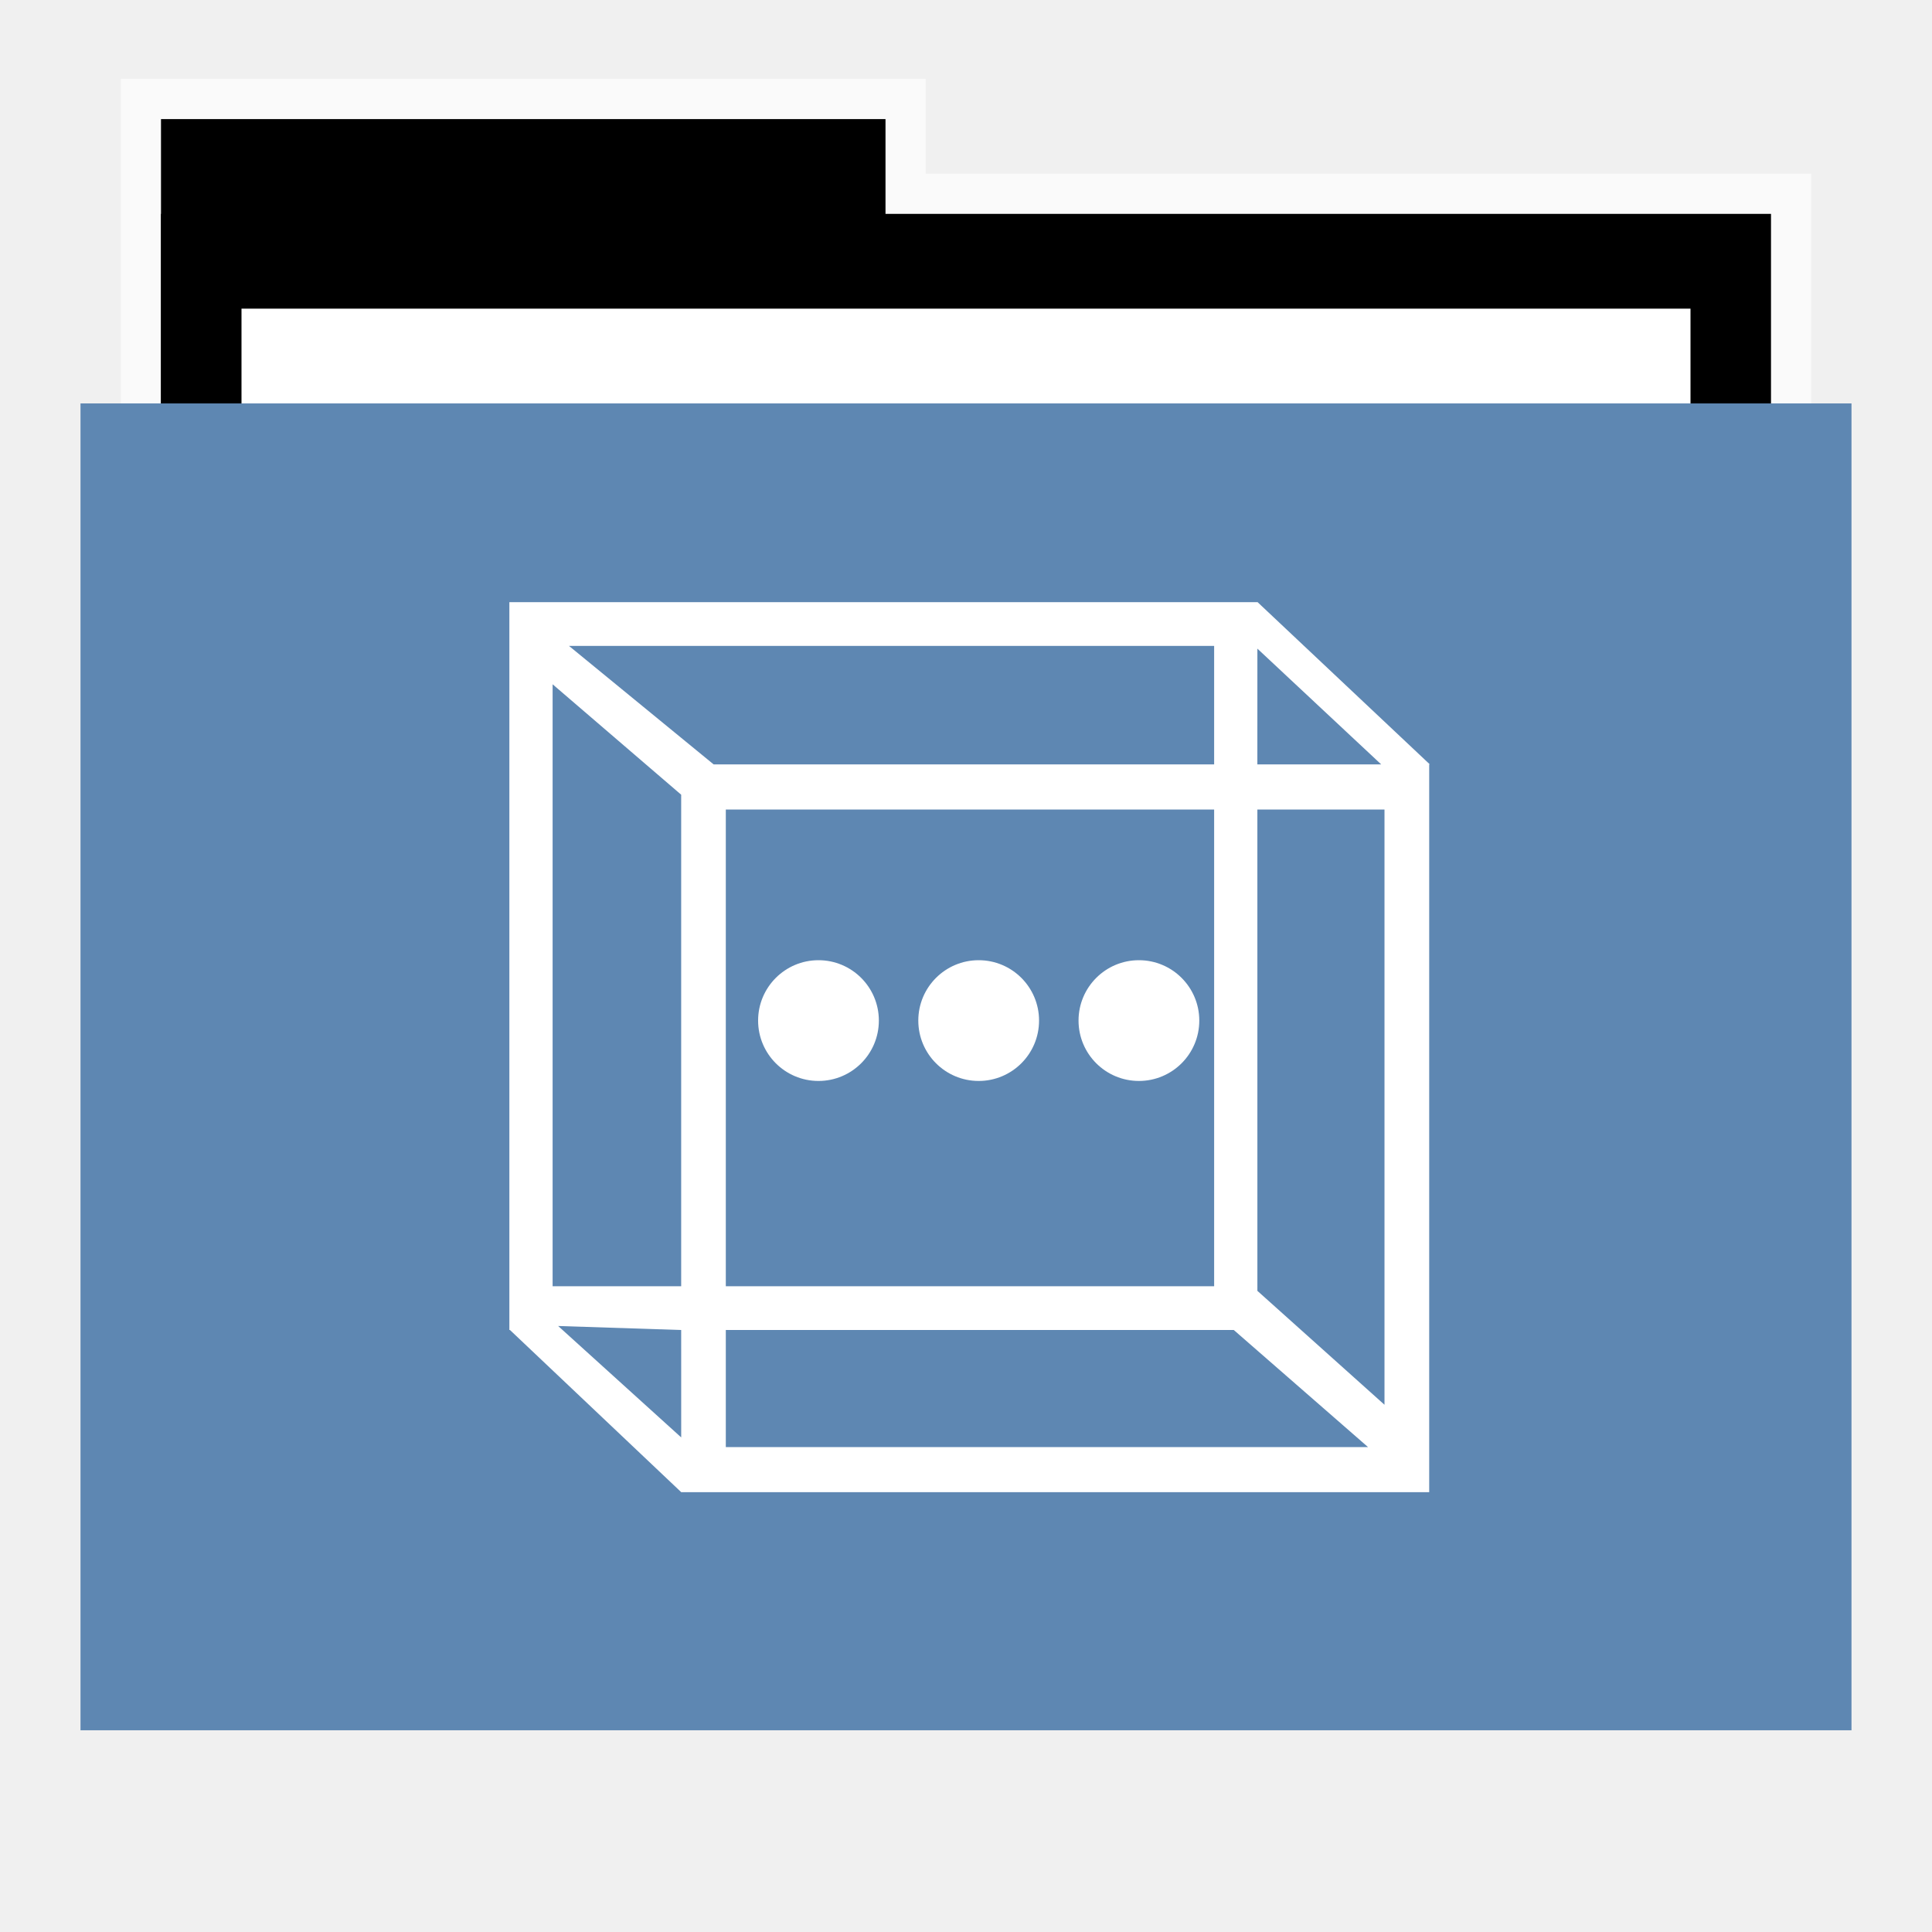
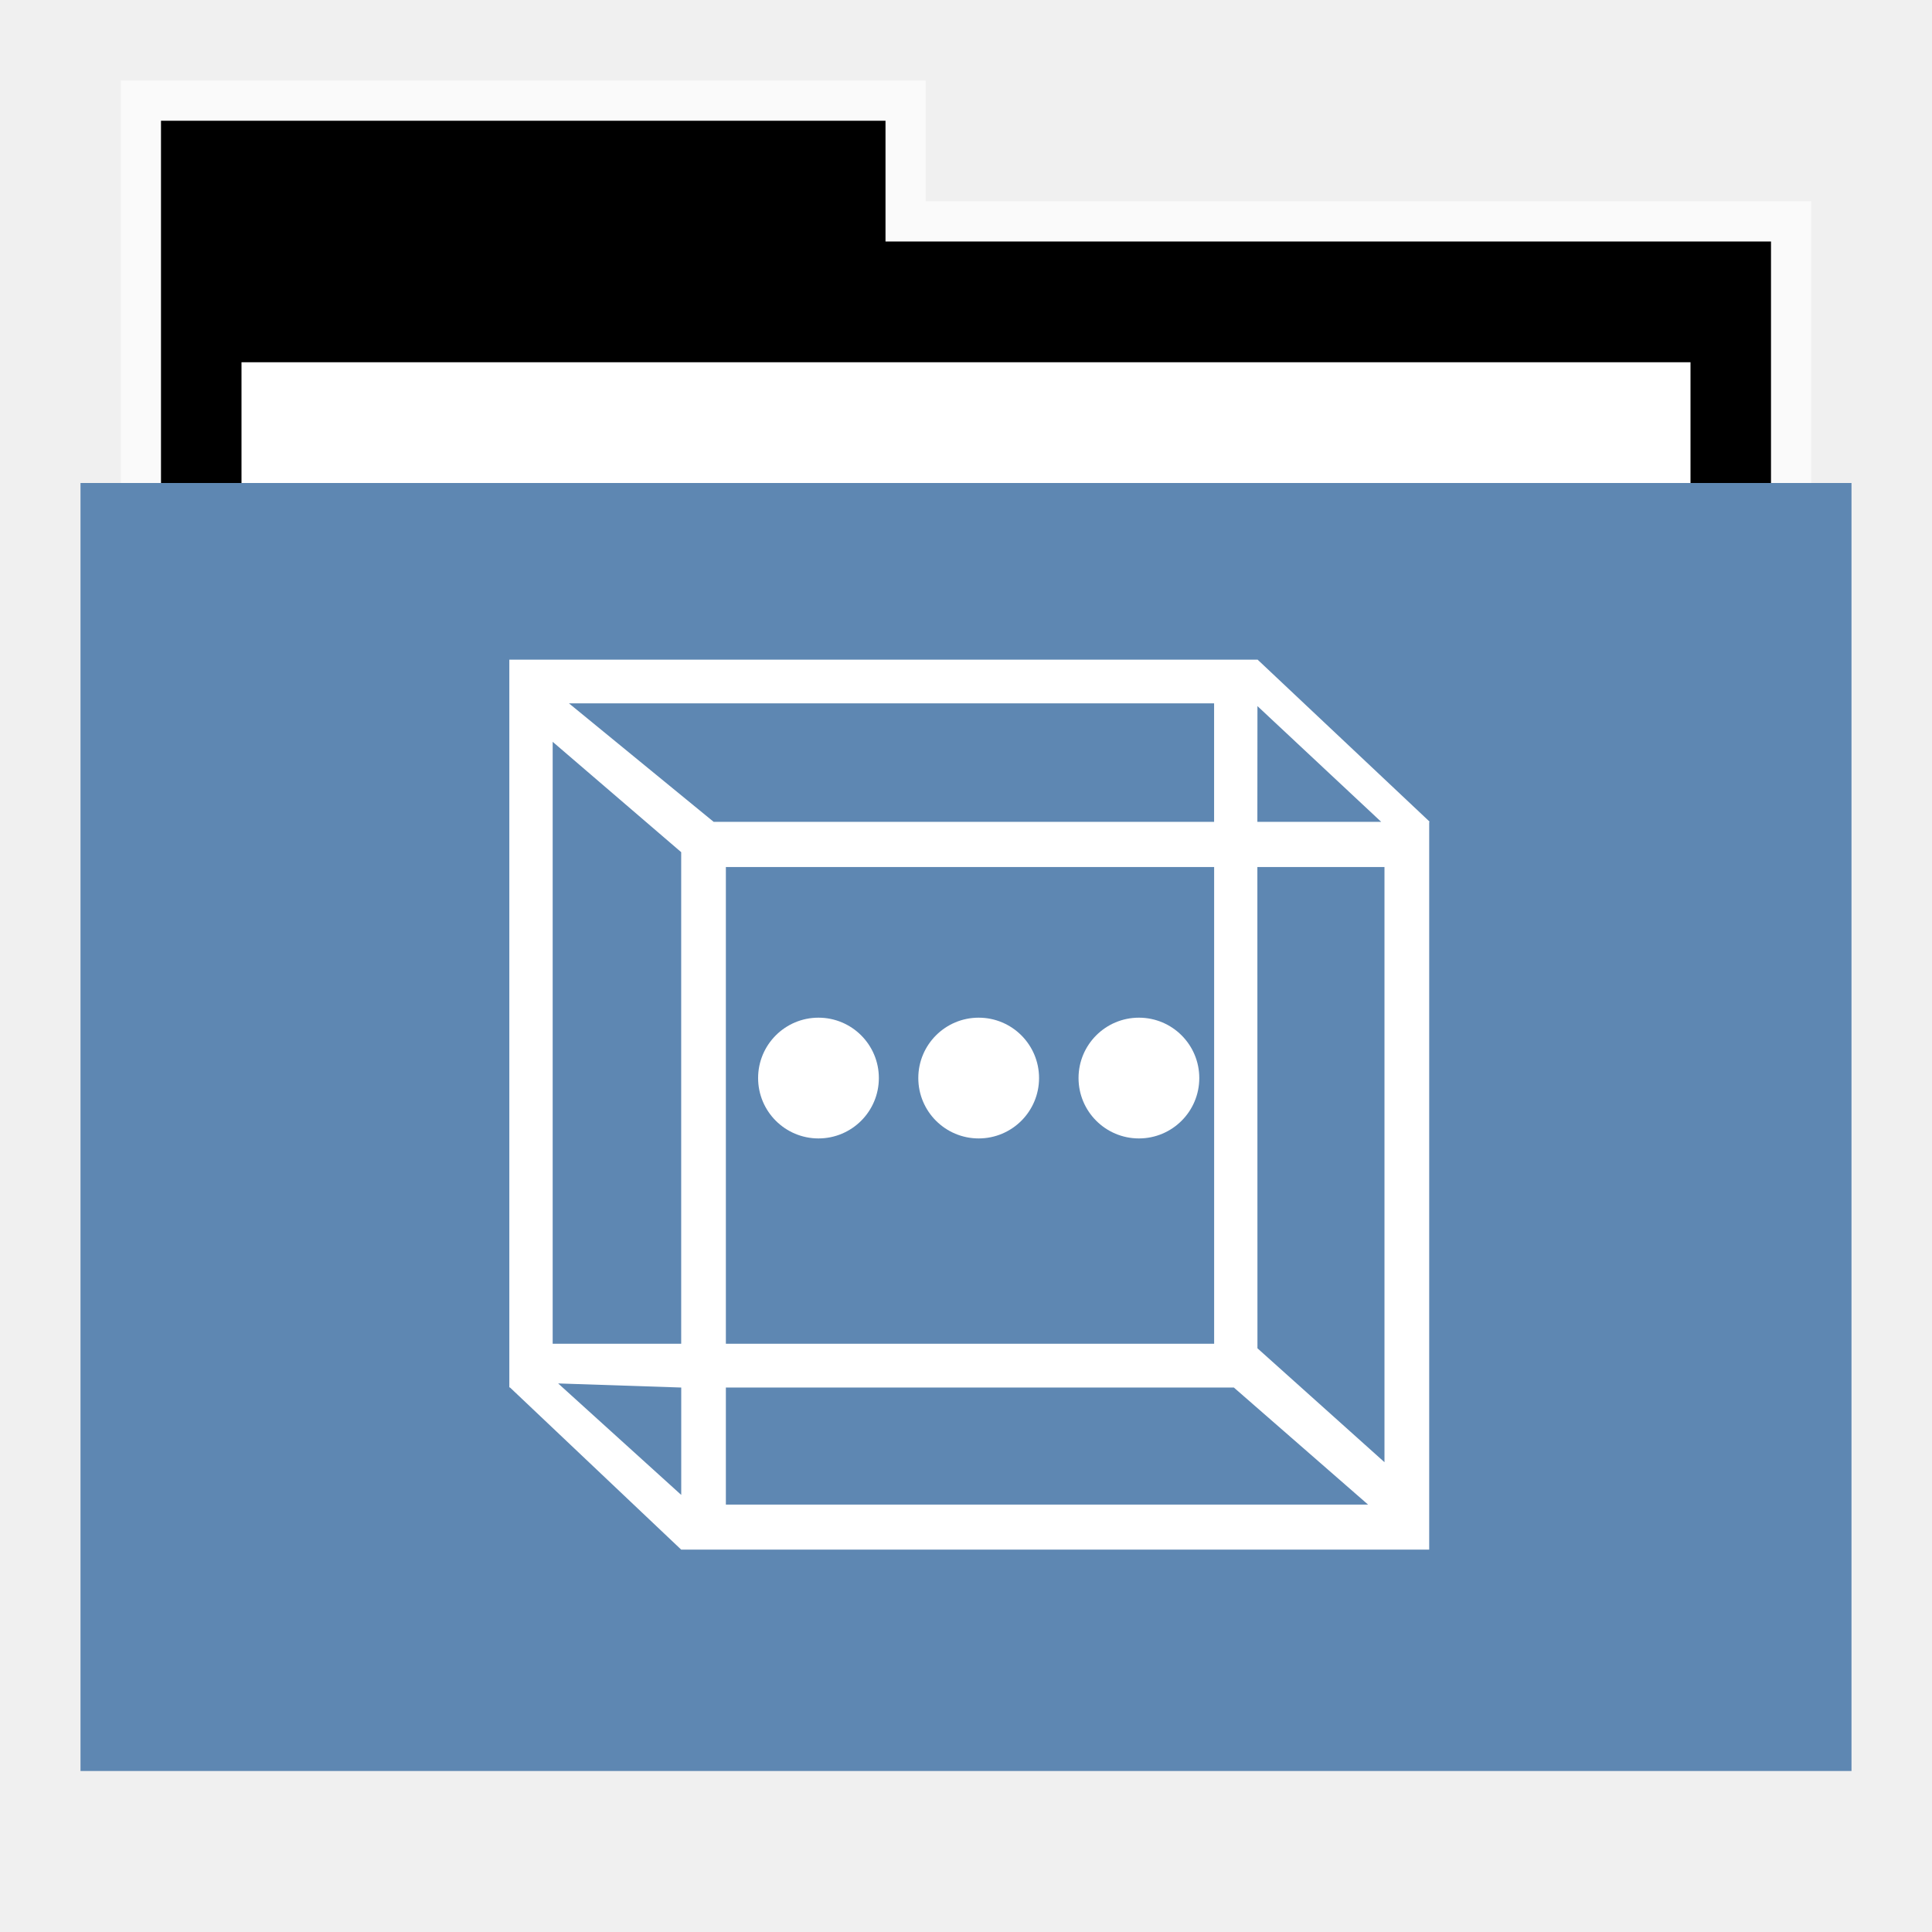
<svg xmlns="http://www.w3.org/2000/svg" width="48" version="1.1" height="48">
-   <path style="opacity:.65;fill:#fff;stroke:none" id="rect4154" d="m 3,1.959 0,9.342 42,0 0,-6.987 -22,0 0,-2.356 z" />
-   <g id="folderLayer">
-     <g style="stroke:none" id="g3053" transform="matrix(1,0,0,1.177332,0,-5.282334)">
-       <rect width="18" x="4" y="7" height="10" id="folderTab" />
-       <rect width="40" x="4" y="9" height="30" id="folderBackground" />
-       <rect width="36" x="6" y="11" height="28" style="fill:#fff" id="folderPaper" />
-       <rect width="44" x="2" y="13" height="28" style="fill:#5e87b2" id="folderFront" />
-     </g>
-     <g id="g3778" transform="matrix(0.2211376,0,0,0.2211376,-30.72664,-85.98858)">
-       <path style="font-family:Sans;text-transform:none;text-indent:0;text-align:start;color:#000;text-decoration-line:none;stroke-width:18.951;line-height:normal;fill:#fff;stroke:none" id="path3776" d="m 280.228,456.49 -.013,.012 -84.04,0 0,81.771 .082,0 -.006,.006 19.229,18.21 84.038,0 0,-81.739 .044,-.05 -19.334,-18.21 z  m -77.356,4.923 72.484,0 0,13.313 -56.231,0 z  m 77.343,.307 13.909,13.005 -13.912,0 z  m -79.181,4.006 14.444,12.406 0,.031 0,55.194 -14.444,0 z  m 19.459,14.073 54.863,0 0,53.559 -54.863,0 z  m 59.72,0 14.282,0 0,66.872 -14.28,-12.798 z  m -78.558,58.022 13.823,.452 .002,12.066 z  m 18.838,.452 57.072,0 15.079,13.151 -72.151,0 z " />
-     </g>
-     <g style="fill:#fff;stroke:none">
-       <circle cx="20.335" cy="25.356" id="path3754" r="1.5" />
-       <circle cx="24.315" cy="25.356" id="path3756" r="1.5" />
-       <circle cx="28.296" cy="25.356" id="path3758" r="1.5" />
-     </g>
+   <g id="g7" transform="translate(0,1)">
+     <path style="opacity:.65;fill:#fff" id="rect4154" d="M 3,1 V 12 H 45 V 4 H 23 V 1 Z" />
+     <path id="folderTab" d="M 4,3 V 16 H 44 V 6 H 22 V 3 Z" transform="translate(0,-1)" />
+     <path style="fill:#fff" id="folderPaper" d="m 6,8 h 36 v 33 h -36 Z " />
+     <path style="fill:#5e87b2" id="folderFront" d="m 2,11 h 44 v 32 h -44 Z " />
+   </g>
+   <g style="fill:#fff">
+     <path style="font-family:Sans;text-align:start;line-height:normal;color:#000;text-indent:0;text-decoration-line:none;text-transform:none" id="path845" d="m 31.242,16.387 l -.002,.002 h -18.586 v 18.082 h 0.02 l -.002,.002 4.252,4.027 h 18.584 v -18.076 l .01,-.01 -4.275,-4.027 z  m -17.105,1.088 h 16.027 v 2.943 h -12.434 l -3.594,-2.943 z  m 17.104,.068 l 3.074,2.875 h -3.076 l .002,-2.875 z  m -17.51,.887 l 3.193,2.742 v 0.008 12.205 h -3.193 v -14.955 z  m 4.303,3.111 h 12.131 v 11.844 h -12.131 v -11.844 z  m 13.205,0 h 3.158 v 14.787 l -3.156,-2.83 -.002,-11.957 z  m -17.371,12.83 l 3.057,.102 v 2.668 l -3.057,-2.769 z  m 4.166,.102 h 12.621 l 3.334,2.908 h -15.955 v -2.908 z " />
+     <circle cx="20.335" cy="26.784" r="1.5" id="path3754" />
+     <circle cx="24.315" cy="26.784" r="1.5" id="path3756" />
+     <circle cx="28.296" cy="26.784" r="1.5" id="path3758" />
  </g>
</svg>
